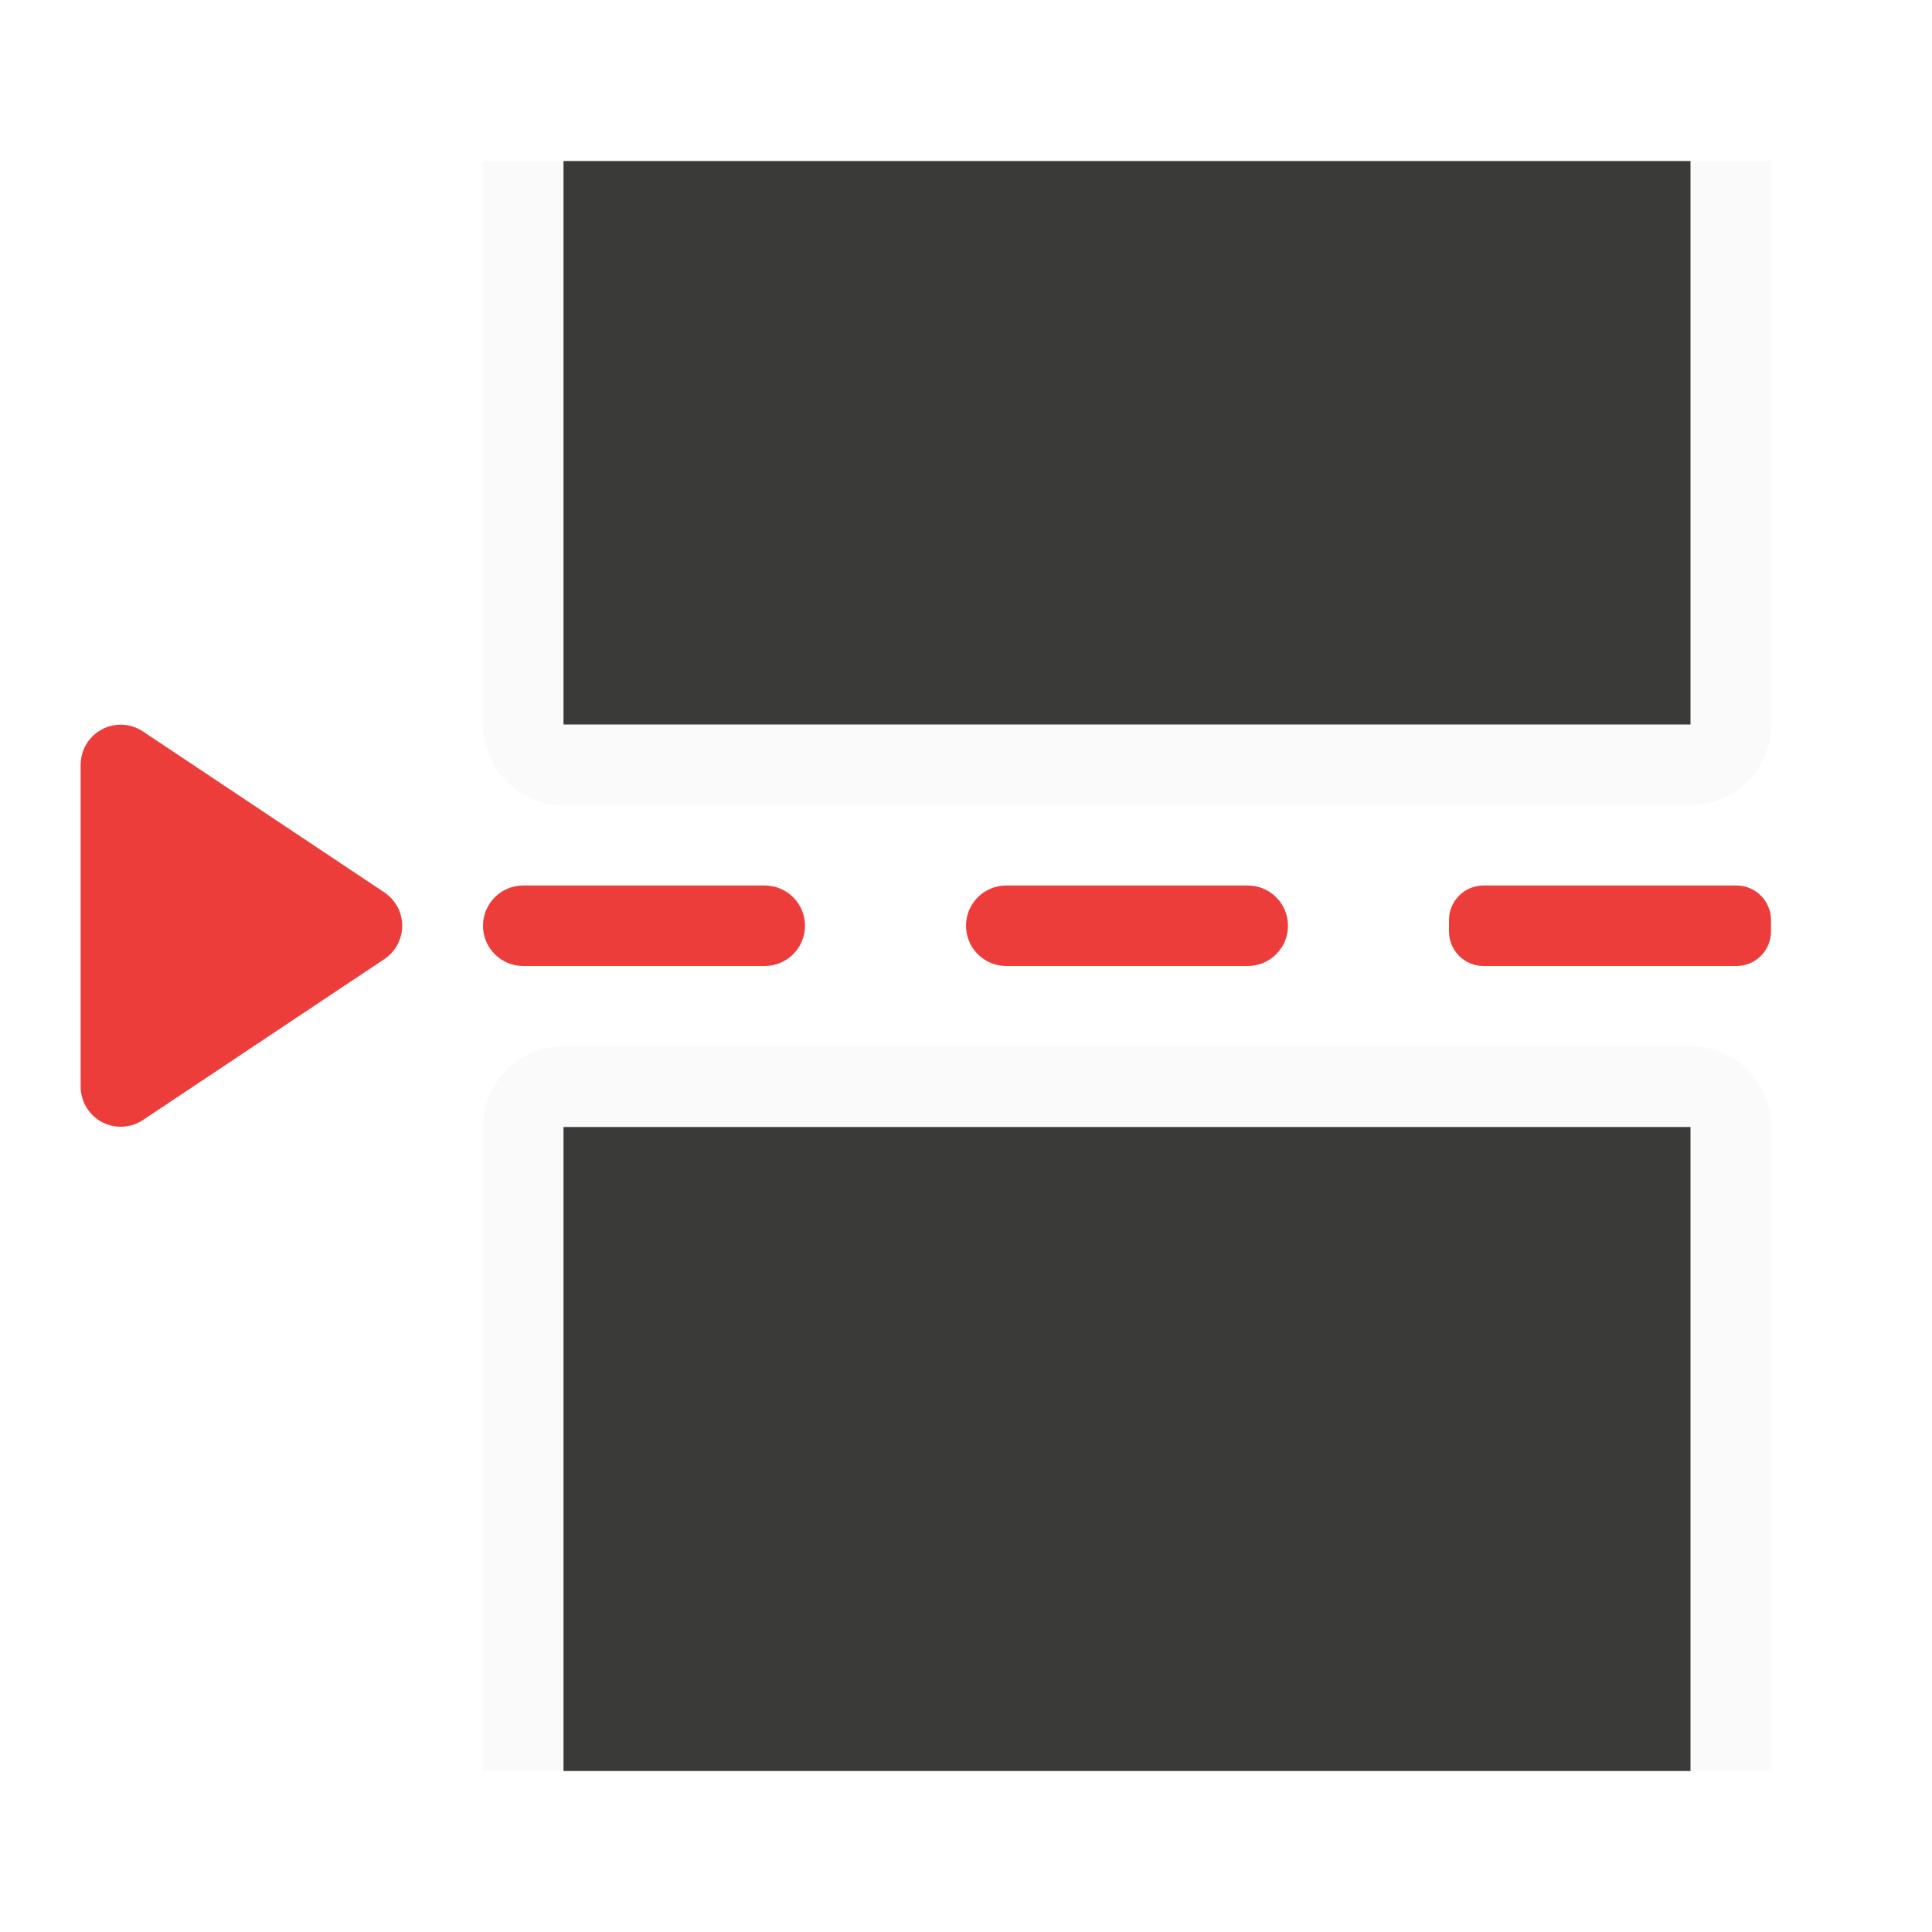
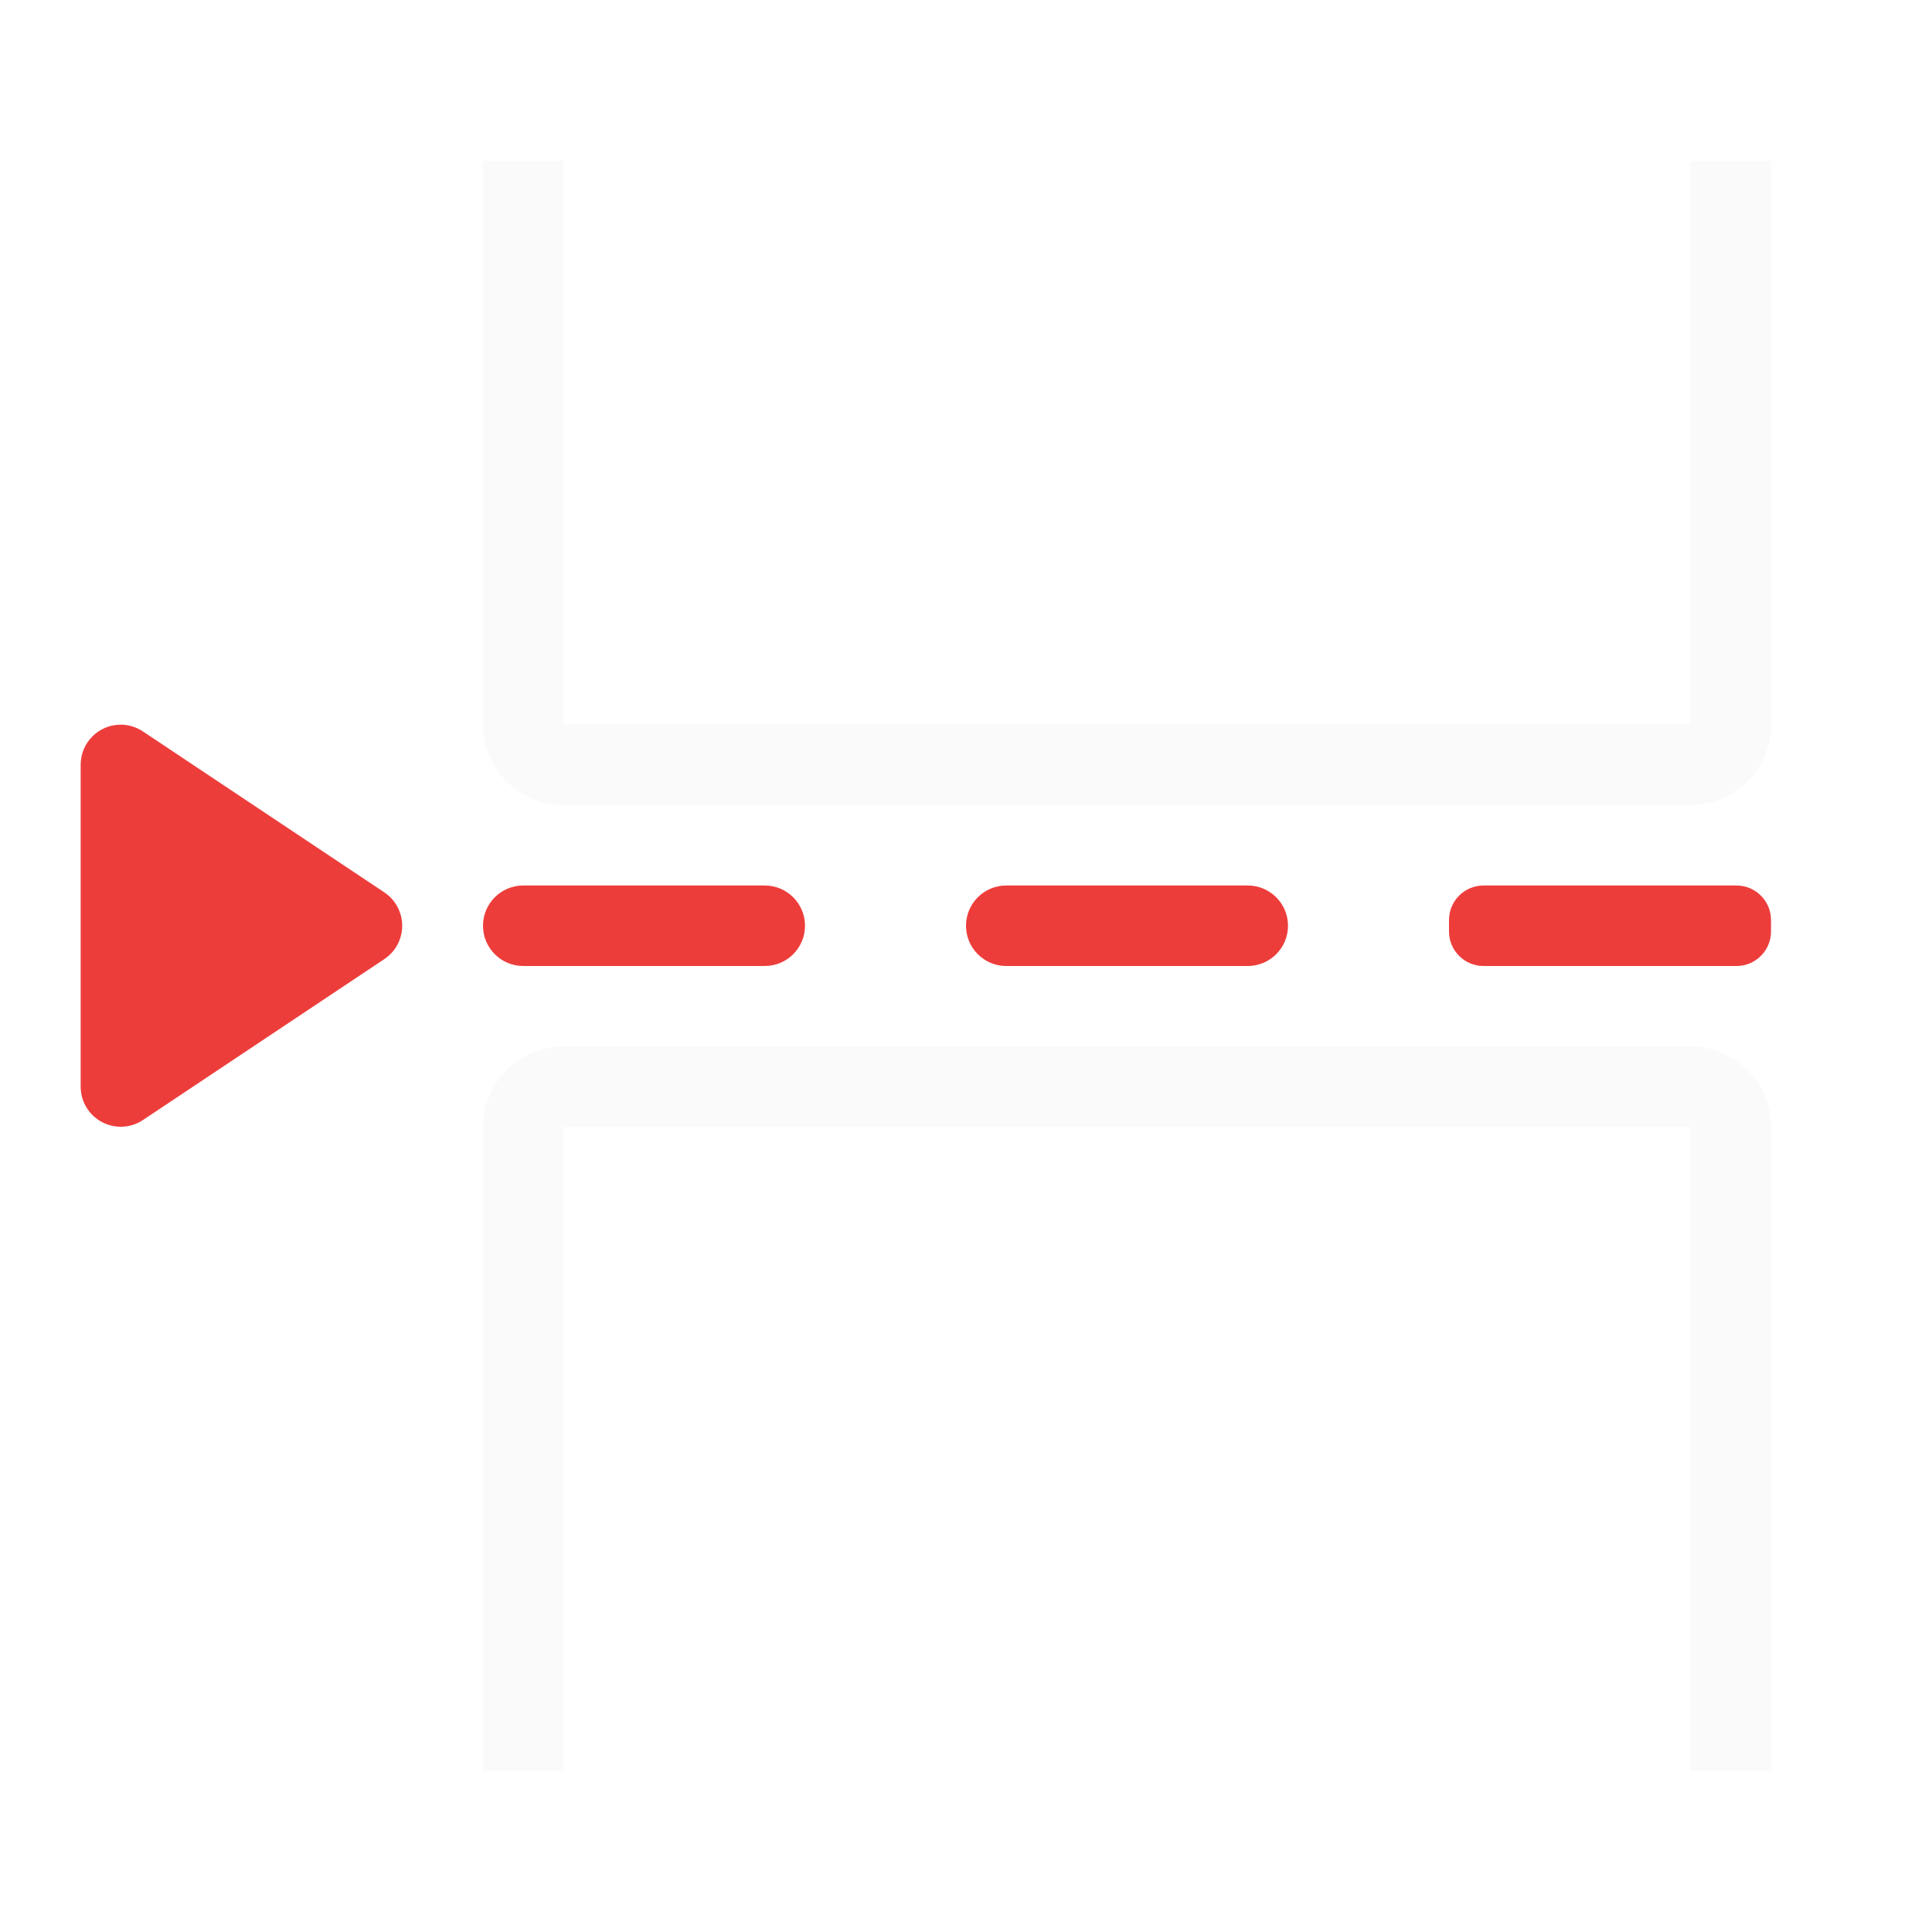
<svg xmlns="http://www.w3.org/2000/svg" viewBox="0 0 24 24">
  <g fill="#ed3d3b">
    <rect height="1" ry=".5" width="4" x="6" y="11" />
    <rect height="1" ry=".5" width="4" x="12" y="11" />
    <rect height="1" ry=".429" width="4" x="18" y="11" />
    <path d="m1.494 9.002a.498.498 0 0 0 -.492.498v4a.498.498 0 0 0 .773.414l3-2a.498.498 0 0 0 0-.828l-3-2a.498.498 0 0 0 -.281-.084z" />
  </g>
-   <path d="m7 13c-.554 0-1 .446-1 1v8h1v-8h14v8h1v-8c0-.554-.446-1-1-1z" fill="#fafafa" />
-   <path d="m7 14h14v8h-14z" fill="#3a3a38" />
-   <path d="m7 10c-.554 0-1-.446-1-1v-7h1v7h14v-7h1v7c0 .554-.446 1-1 1z" fill="#fafafa" />
-   <path d="m7-9h14v7h-14z" fill="#3a3a38" transform="scale(1 -1)" />
+   <g fill="#fafafa">
+     <path d="m7 13c-.554 0-1 .446-1 1v8h1v-8h14v8h1v-8c0-.554-.446-1-1-1z" />
+     <path d="m7 10c-.554 0-1-.446-1-1v-7h1v7h14v-7h1v7c0 .554-.446 1-1 1z" />
+   </g>
</svg>
